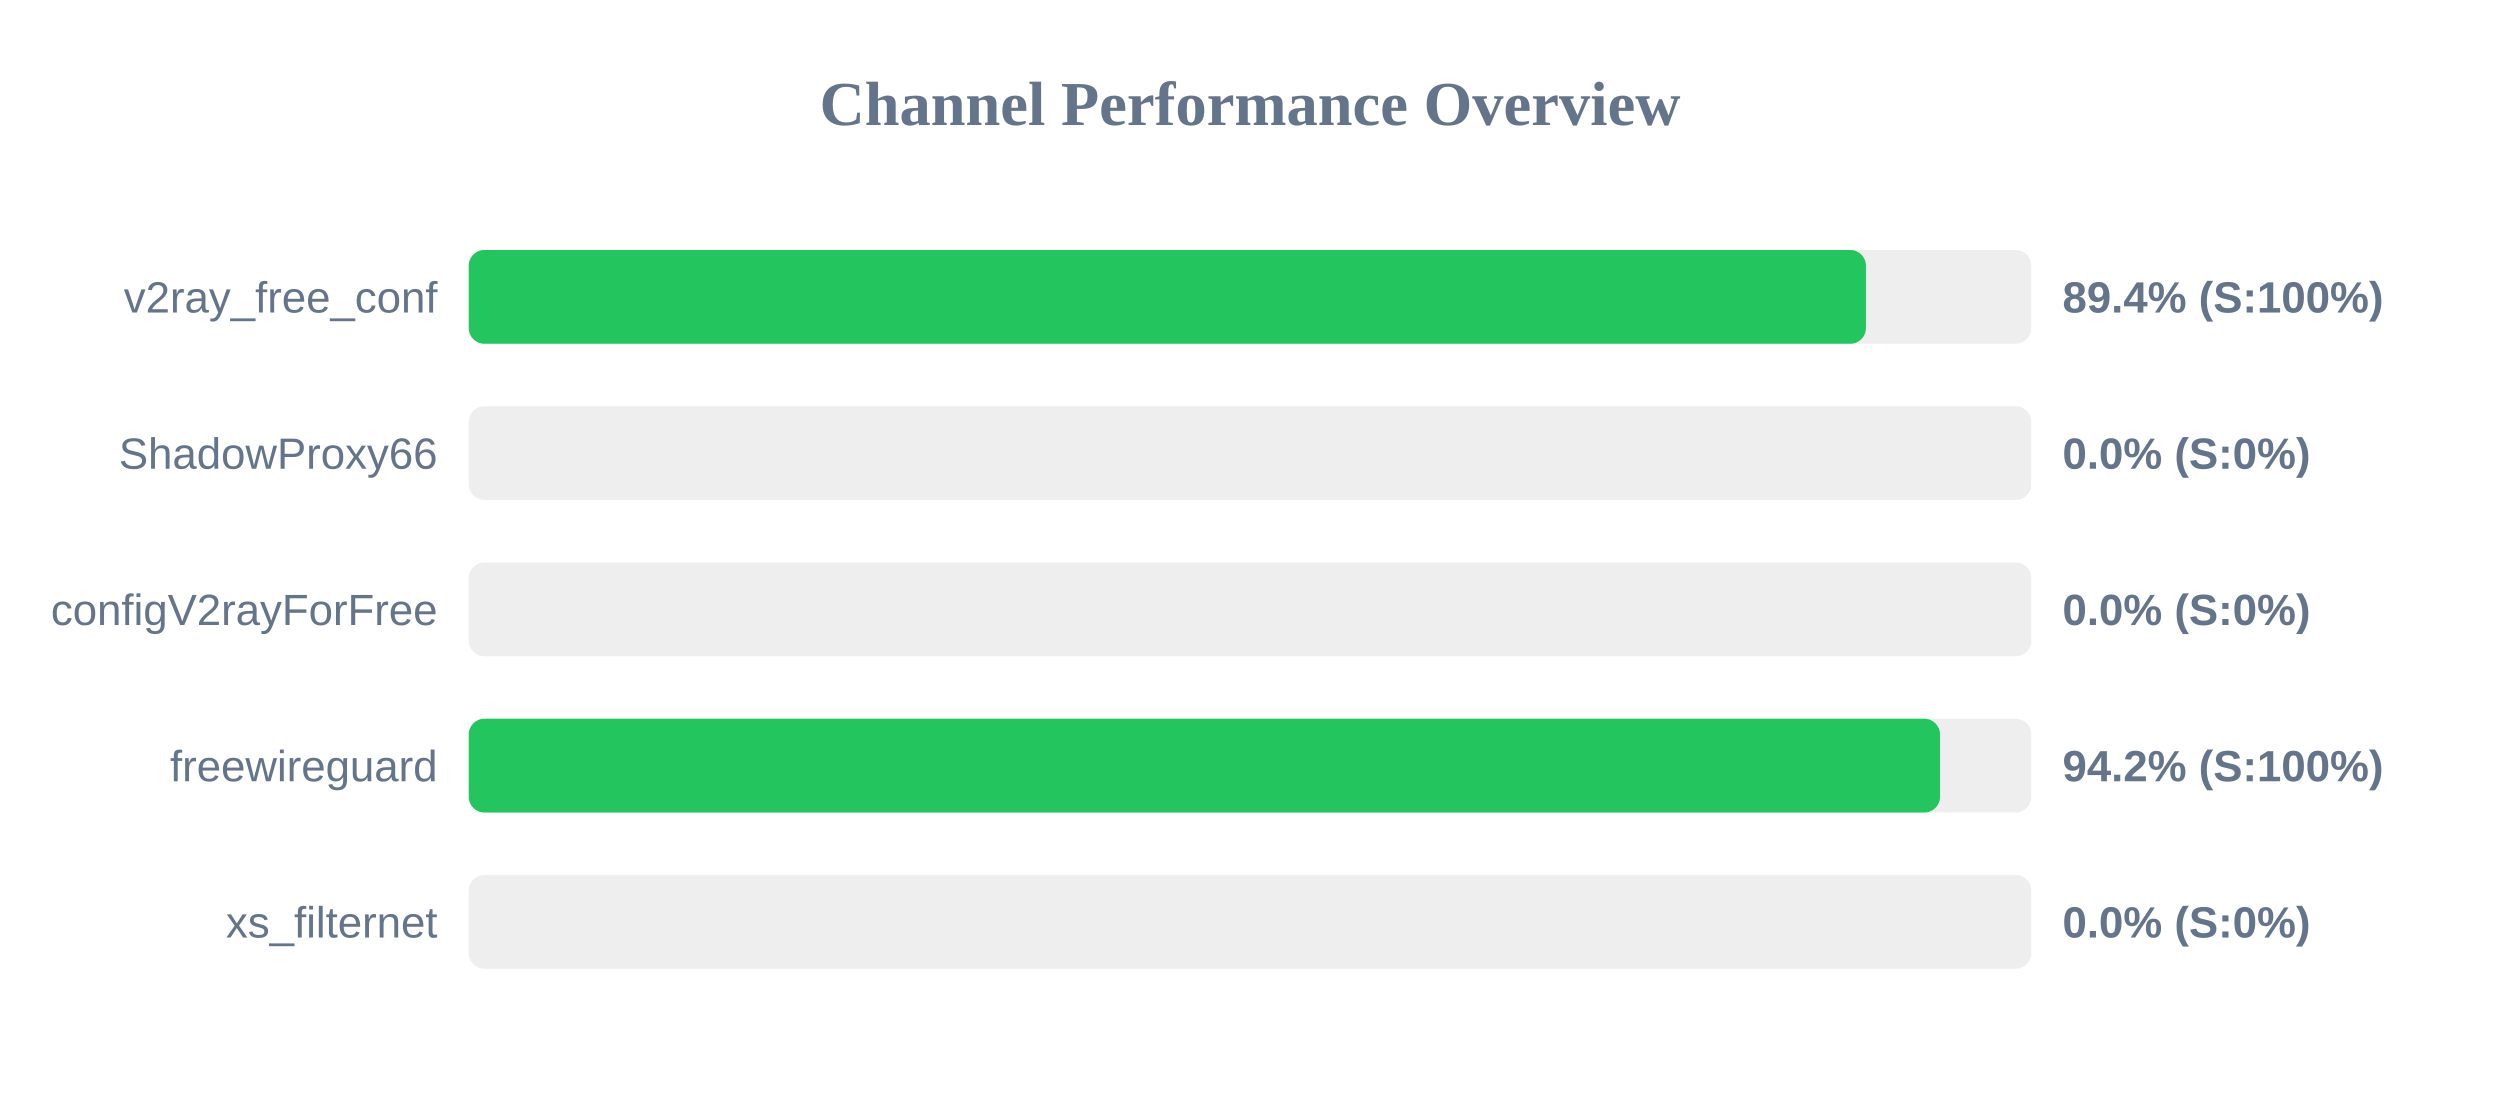
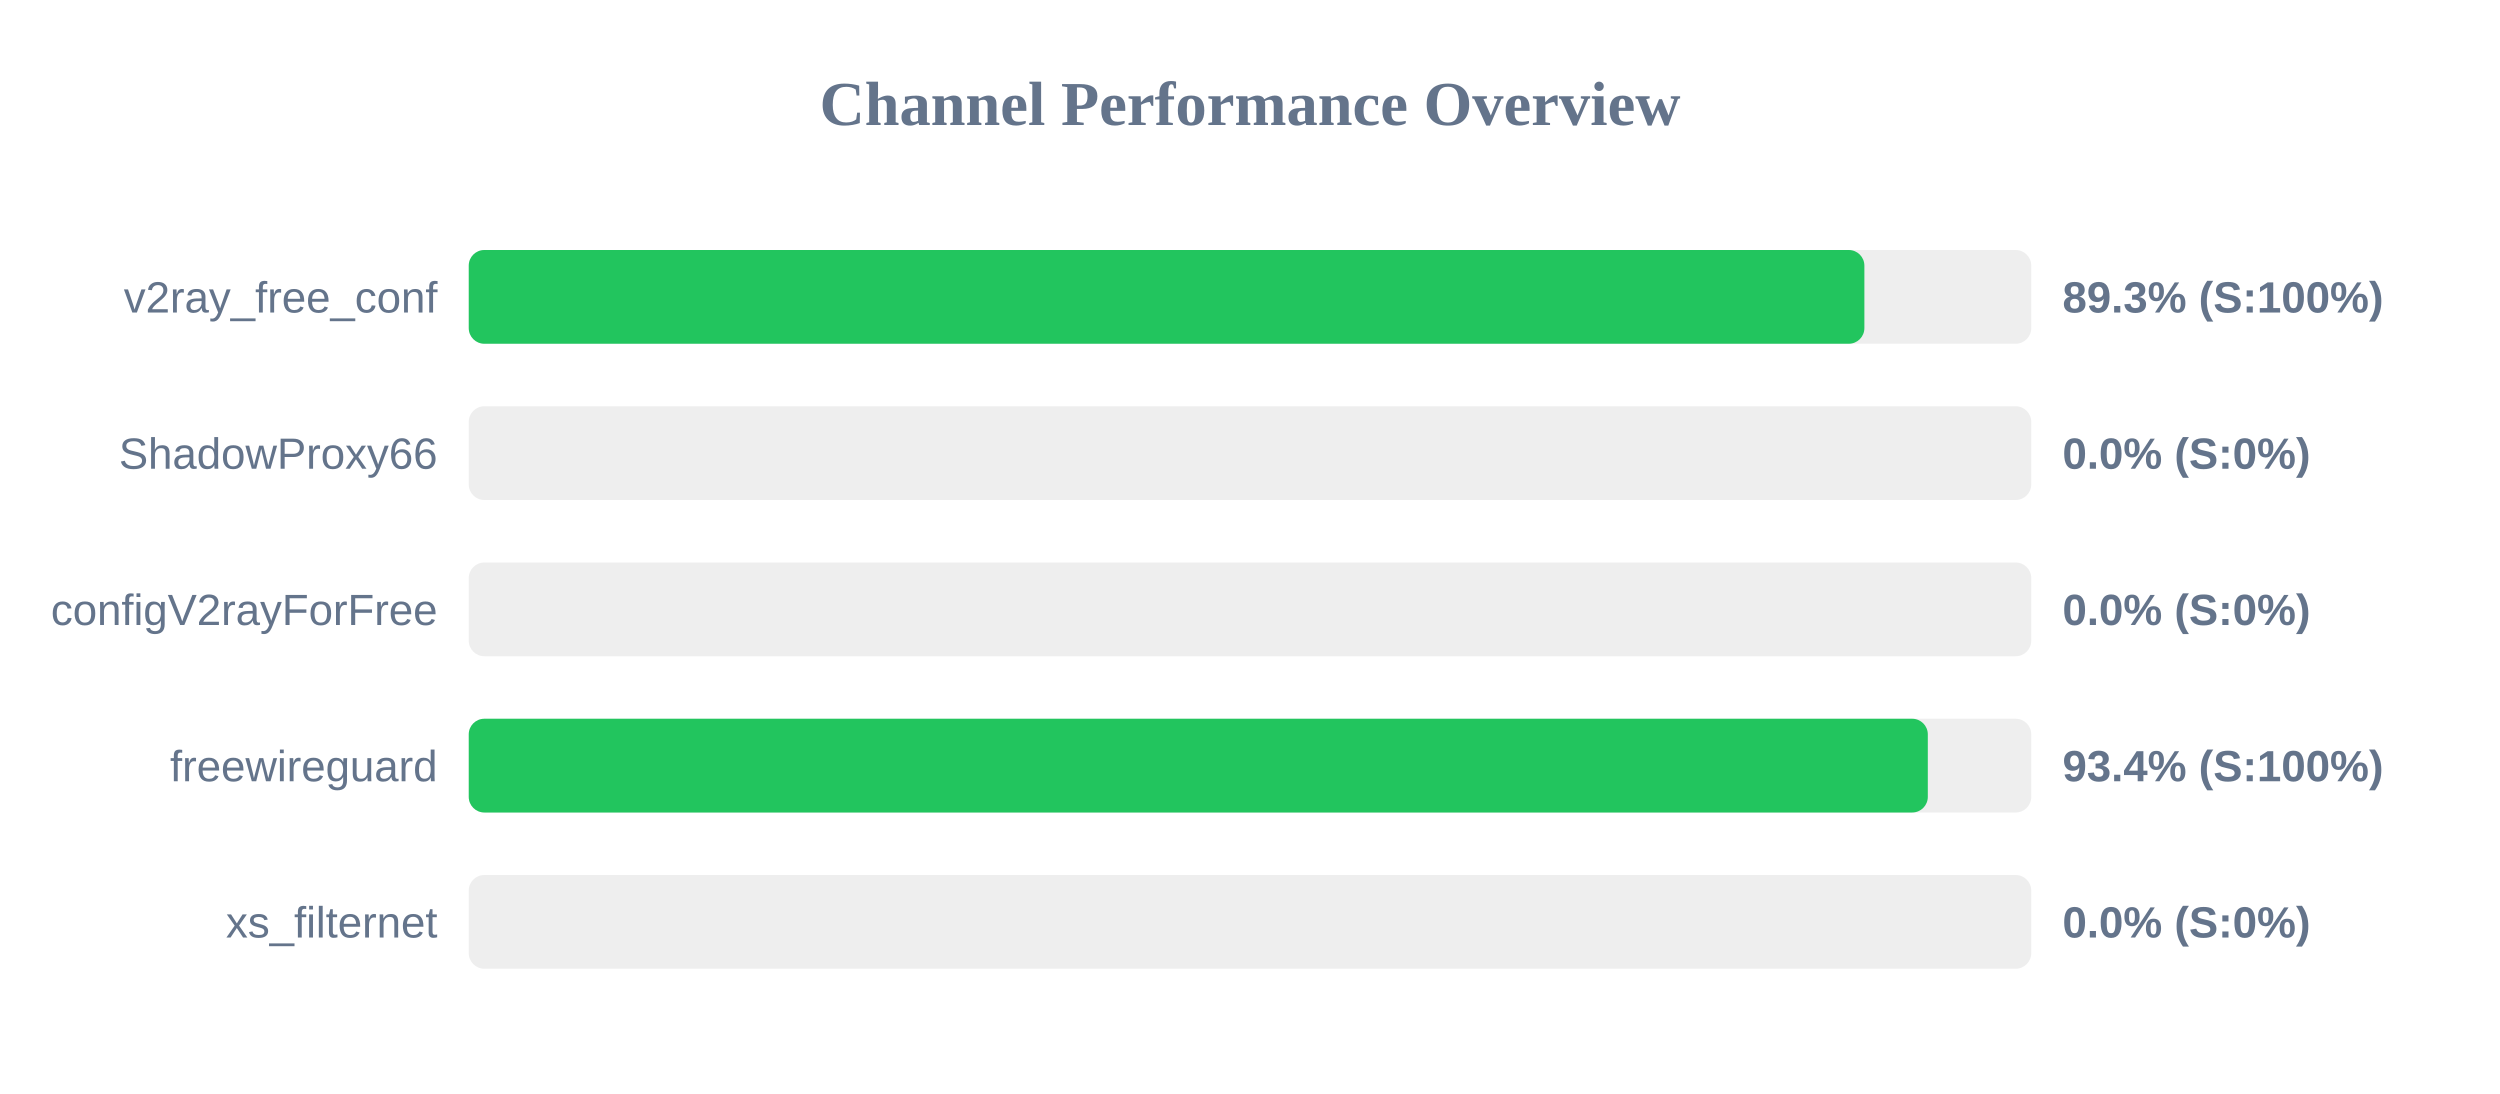
<svg xmlns="http://www.w3.org/2000/svg" width="800" height="350" version="1.1">
  <style>
        .row { font: 14px Arial; fill: #64748b; }
        .score { font: bold 14px Arial; fill: #64748b; }
    </style>
  <text x="400" y="40" text-anchor="middle" font-size="20px" font-weight="bold" fill="#64748b">Channel Performance Overview</text>
  <rect x="150" y="80" width="500" height="30" fill="#eee" rx="5" />
-   <rect x="150" y="80" width="447.1" height="30" fill="#22c55e" rx="5" />
+   <rect x="150" y="80" width="446.6" height="30" fill="#22c55e" rx="5" />
  <text x="140" y="100" text-anchor="end" class="row">v2ray_free_conf</text>
-   <text x="660" y="100" text-anchor="start" class="score">89.4% (S:100%)</text>
+   <text x="660" y="100" text-anchor="start" class="score">89.3% (S:100%)</text>
  <rect x="150" y="130" width="500" height="30" fill="#eee" rx="5" />
  <rect x="150" y="130" width="0.0" height="30" fill="#ef4444" rx="5" />
  <text x="140" y="150" text-anchor="end" class="row">ShadowProxy66</text>
  <text x="660" y="150" text-anchor="start" class="score">0.0% (S:0%)</text>
  <rect x="150" y="180" width="500" height="30" fill="#eee" rx="5" />
  <rect x="150" y="180" width="0.0" height="30" fill="#ef4444" rx="5" />
  <text x="140" y="200" text-anchor="end" class="row">configV2rayForFree</text>
  <text x="660" y="200" text-anchor="start" class="score">0.0% (S:0%)</text>
  <rect x="150" y="230" width="500" height="30" fill="#eee" rx="5" />
-   <rect x="150" y="230" width="470.8" height="30" fill="#22c55e" rx="5" />
+   <rect x="150" y="230" width="466.9" height="30" fill="#22c55e" rx="5" />
  <text x="140" y="250" text-anchor="end" class="row">freewireguard</text>
-   <text x="660" y="250" text-anchor="start" class="score">94.2% (S:100%)</text>
+   <text x="660" y="250" text-anchor="start" class="score">93.4% (S:100%)</text>
  <rect x="150" y="280" width="500" height="30" fill="#eee" rx="5" />
  <rect x="150" y="280" width="0.0" height="30" fill="#ef4444" rx="5" />
  <text x="140" y="300" text-anchor="end" class="row">xs_filternet</text>
  <text x="660" y="300" text-anchor="start" class="score">0.0% (S:0%)</text>
</svg>
